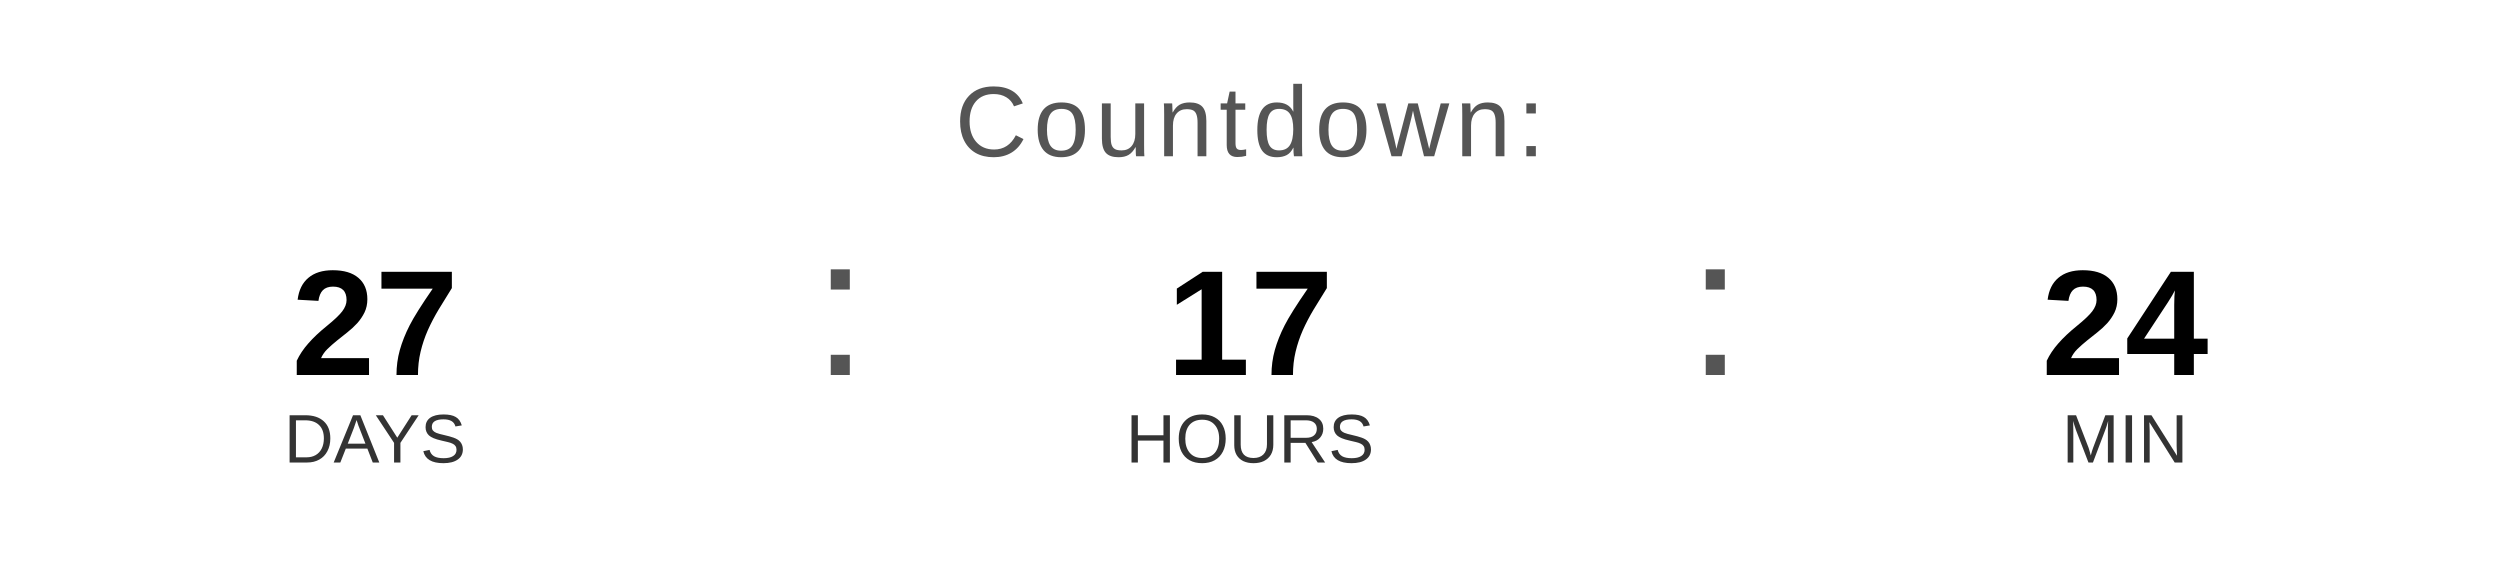
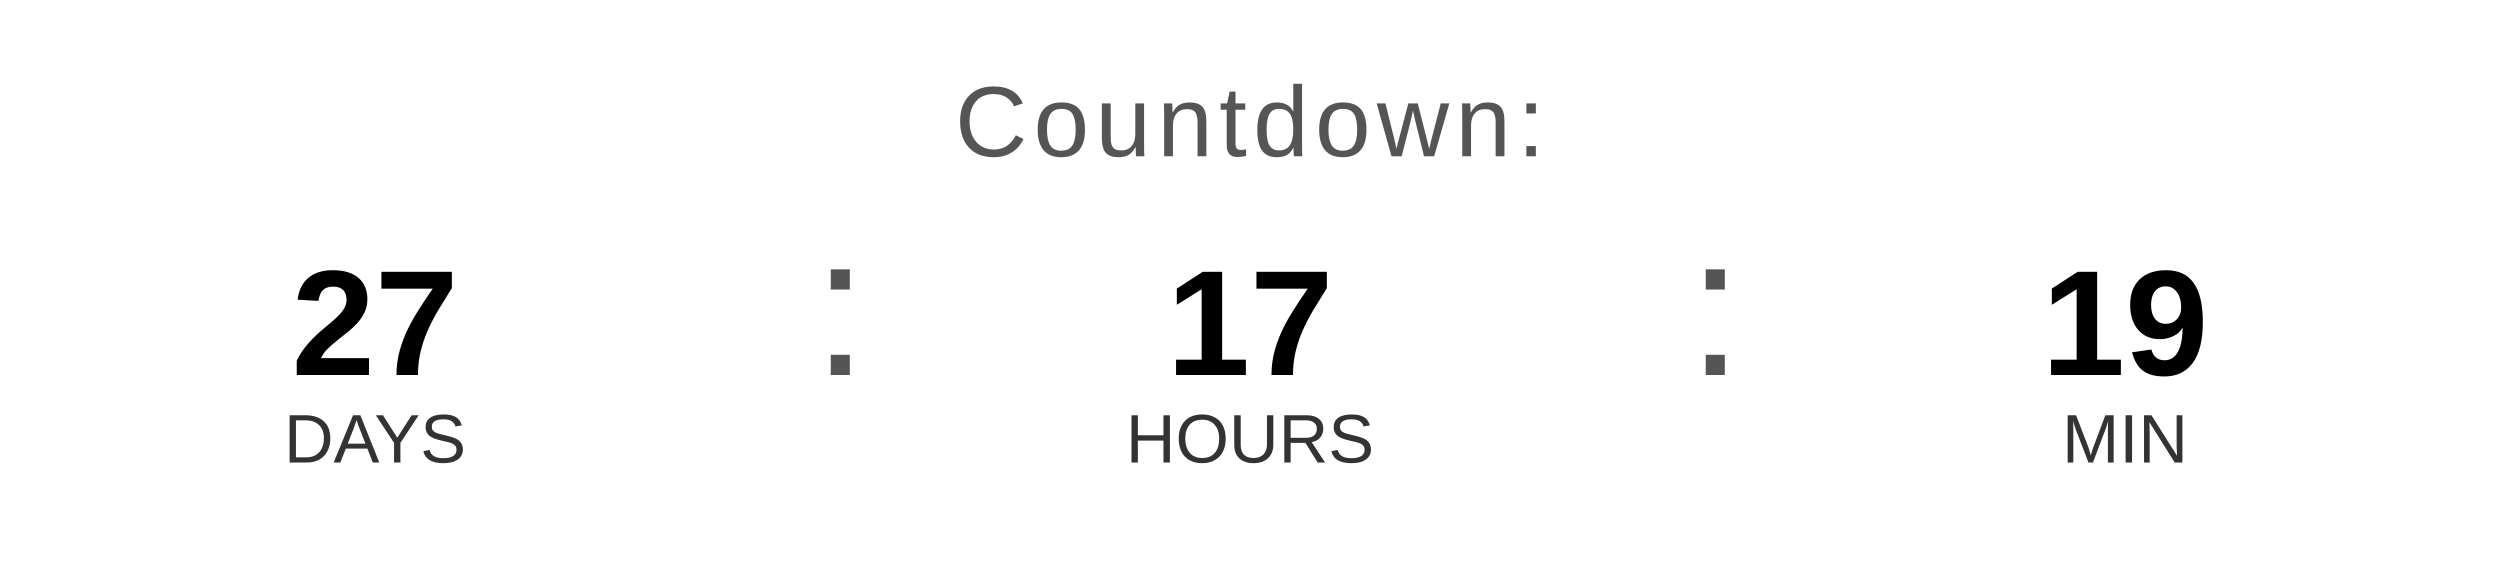
<svg xmlns="http://www.w3.org/2000/svg" width="400" height="90" viewBox="0 0 400 90">
  <text x="200" y="25" font-family="Arial, Helvetica, sans-serif" font-size="16" fill="#555555" text-anchor="middle" letter-spacing="1">
    Countdown:
  </text>
  <text x="60" y="60" font-family="Arial, Helvetica, sans-serif" font-size="24" font-weight="bold" fill="#000000" text-anchor="middle">27</text>
  <text x="60" y="74" font-family="Arial, Helvetica, sans-serif" font-size="11" fill="#333333" text-anchor="middle">DAYS</text>
  <text x="130" y="60" font-family="Arial, sans-serif" font-size="32" fill="#555555">:</text>
  <text x="200" y="60" font-family="Arial, Helvetica, sans-serif" font-size="24" font-weight="bold" fill="#000000" text-anchor="middle">17</text>
  <text x="200" y="74" font-family="Arial, Helvetica, sans-serif" font-size="11" fill="#333333" text-anchor="middle">HOURS</text>
  <text x="270" y="60" font-family="Arial, sans-serif" font-size="32" fill="#555555">:</text>
-   <text x="340" y="60" font-family="Arial, Helvetica, sans-serif" font-size="24" font-weight="bold" fill="#000000" text-anchor="middle">24</text>
+   <text x="340" y="60" font-family="Arial, Helvetica, sans-serif" font-size="24" font-weight="bold" fill="#000000" text-anchor="middle">19</text>
  <text x="340" y="74" font-family="Arial, Helvetica, sans-serif" font-size="11" fill="#333333" text-anchor="middle">MIN</text>
</svg>
